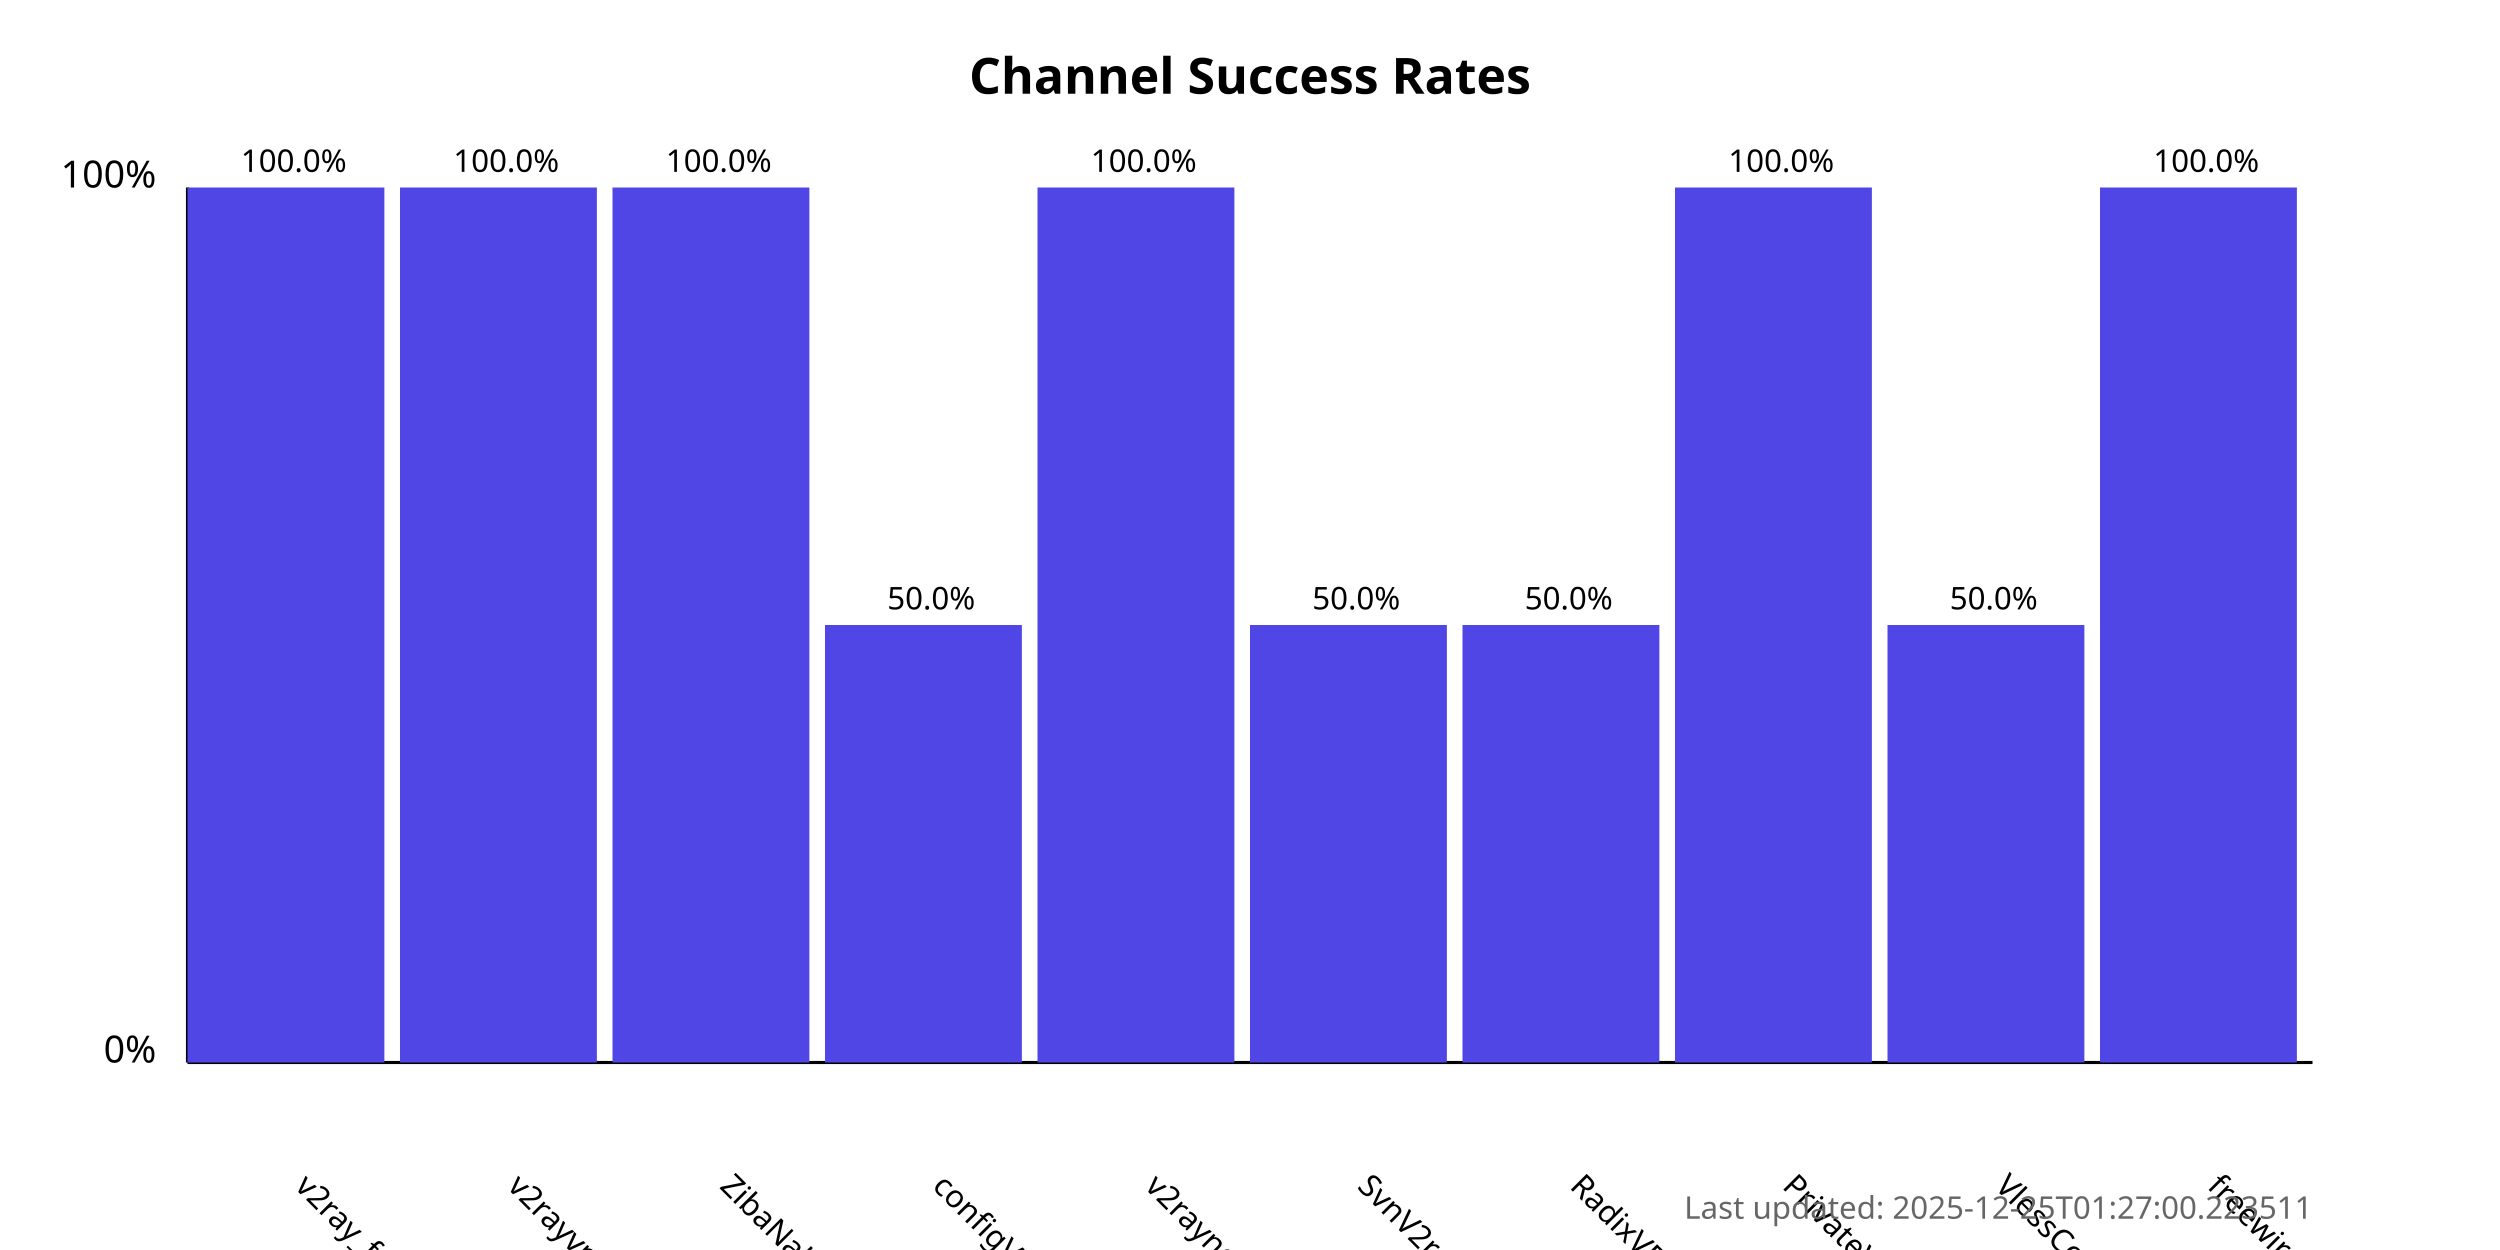
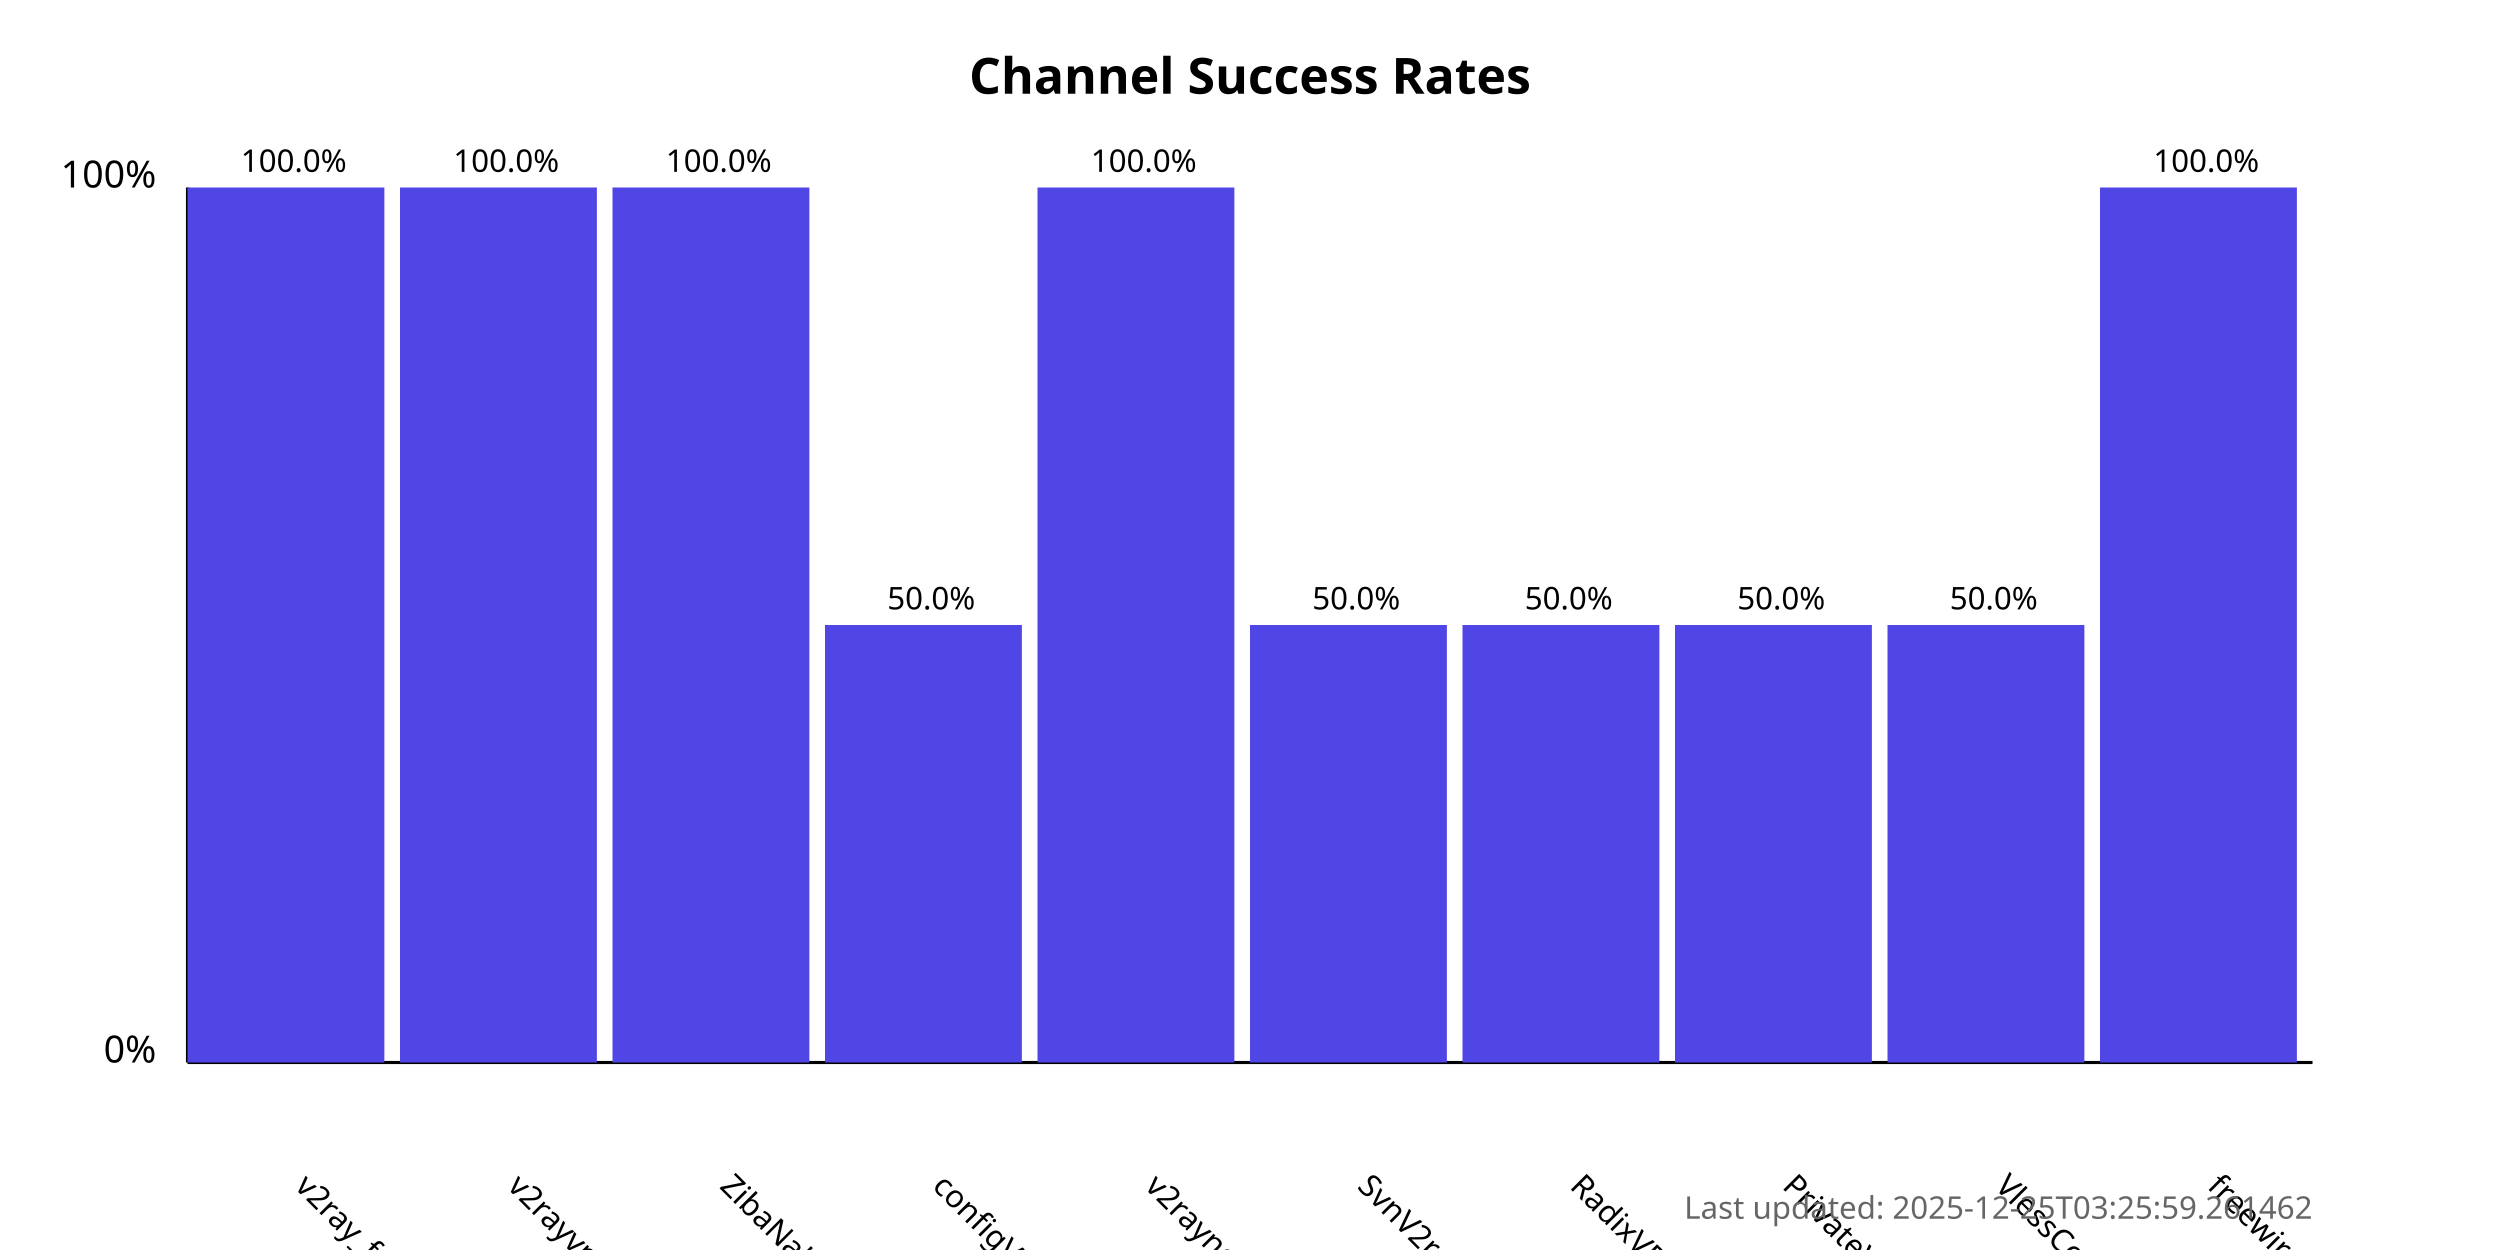
<svg xmlns="http://www.w3.org/2000/svg" width="800" height="400">
  <style>
            .chart-title { font: bold 16px sans-serif; }
            .axis-label { font: 12px sans-serif; }
            .tick-label { font: 10px sans-serif; }
            .bar { fill: #4f46e5; }
            .bar:hover { fill: #6366f1; }
            .timestamp { font: 10px sans-serif; fill: #666; }
        </style>
  <text x="400.0" y="30" text-anchor="middle" class="chart-title">
            Channel Success Rates
        </text>
  <line x1="60" y1="340" x2="60" y2="60" stroke="black" stroke-width="1" />
  <line x1="60" y1="340" x2="740" y2="340" stroke="black" stroke-width="1" />
  <text x="50" y="340" text-anchor="end" class="axis-label">0%</text>
  <text x="50" y="60" text-anchor="end" class="axis-label">100%</text>
  <g>
    <rect x="60" y="60.0" width="63.0" height="280.0" class="bar" />
    <text x="94.0" y="380" transform="rotate(45, 94.0, 380)" text-anchor="start" class="tick-label">
                v2ray_free_conf
            </text>
    <text x="94.0" y="55.0" text-anchor="middle" class="tick-label">
                100.0%
            </text>
  </g>
  <g>
    <rect x="128.0" y="60.0" width="63.0" height="280.0" class="bar" />
    <text x="162.0" y="380" transform="rotate(45, 162.0, 380)" text-anchor="start" class="tick-label">
                v2rayvpno
            </text>
    <text x="162.0" y="55.0" text-anchor="middle" class="tick-label">
                100.0%
            </text>
  </g>
  <g>
    <rect x="196.0" y="60.0" width="63.0" height="280.0" class="bar" />
    <text x="230.0" y="380" transform="rotate(45, 230.0, 380)" text-anchor="start" class="tick-label">
                ZibaNabz
            </text>
    <text x="230.0" y="55.0" text-anchor="middle" class="tick-label">
                100.0%
            </text>
  </g>
  <g>
    <rect x="264.0" y="200.0" width="63.0" height="140.0" class="bar" />
    <text x="298.0" y="380" transform="rotate(45, 298.0, 380)" text-anchor="start" class="tick-label">
                configV2rayForFree
            </text>
    <text x="298.0" y="195.0" text-anchor="middle" class="tick-label">
                50.0%
            </text>
  </g>
  <g>
    <rect x="332.0" y="60.0" width="63.0" height="280.0" class="bar" />
    <text x="366.0" y="380" transform="rotate(45, 366.0, 380)" text-anchor="start" class="tick-label">
                v2rayngvpn
            </text>
    <text x="366.0" y="55.0" text-anchor="middle" class="tick-label">
                100.0%
            </text>
  </g>
  <g>
    <rect x="400.0" y="200.0" width="63.0" height="140.0" class="bar" />
    <text x="434.0" y="380" transform="rotate(45, 434.0, 380)" text-anchor="start" class="tick-label">
                SvnV2ray
            </text>
    <text x="434.0" y="195.0" text-anchor="middle" class="tick-label">
                50.0%
            </text>
  </g>
  <g>
    <rect x="468.0" y="200.0" width="63.0" height="140.0" class="bar" />
    <text x="502.0" y="380" transform="rotate(45, 502.0, 380)" text-anchor="start" class="tick-label">
                RadixVPN
            </text>
    <text x="502.0" y="195.0" text-anchor="middle" class="tick-label">
                50.0%
            </text>
  </g>
  <g>
-     <rect x="536.0" y="60.0" width="63.0" height="280.0" class="bar" />
+     <rect x="536.0" y="200.0" width="63.0" height="140.0" class="bar" />
    <text x="570.0" y="380" transform="rotate(45, 570.0, 380)" text-anchor="start" class="tick-label">
                PrivateVPNs
            </text>
-     <text x="570.0" y="55.0" text-anchor="middle" class="tick-label">
-                 100.0%
+     <text x="570.0" y="195.0" text-anchor="middle" class="tick-label">
+                 50.0%
            </text>
  </g>
  <g>
    <rect x="604.0" y="200.0" width="63.0" height="140.0" class="bar" />
    <text x="638.0" y="380" transform="rotate(45, 638.0, 380)" text-anchor="start" class="tick-label">
                VlessConfig
            </text>
    <text x="638.0" y="195.0" text-anchor="middle" class="tick-label">
                50.0%
            </text>
  </g>
  <g>
    <rect x="672.0" y="60.0" width="63.0" height="280.0" class="bar" />
    <text x="706.0" y="380" transform="rotate(45, 706.0, 380)" text-anchor="start" class="tick-label">
                freewireguard
            </text>
    <text x="706.0" y="55.0" text-anchor="middle" class="tick-label">
                100.0%
            </text>
  </g>
  <text x="740" y="390" text-anchor="end" class="timestamp">
-             Last updated: 2025-12-25T01:27:00.223511
+             Last updated: 2025-12-25T03:25:59.261462
        </text>
</svg>
